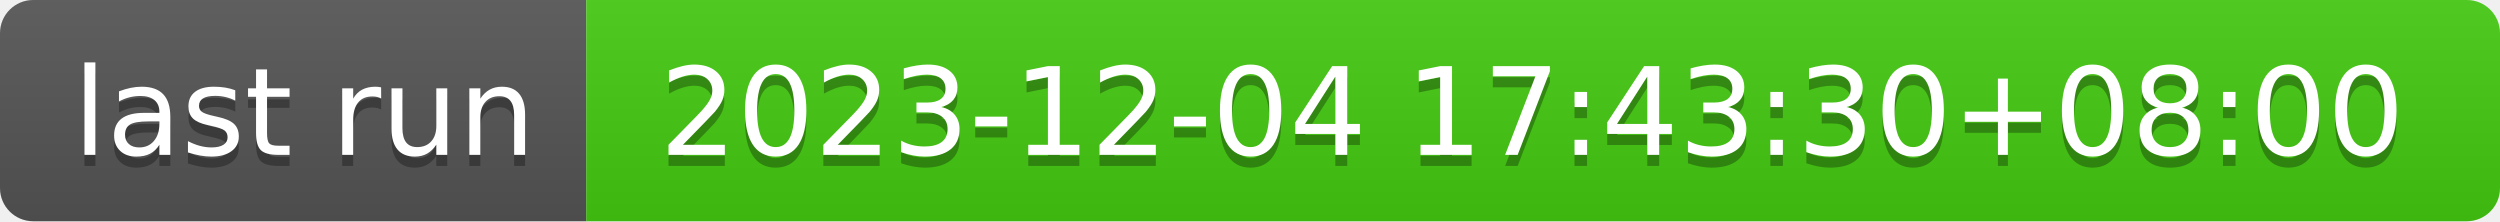
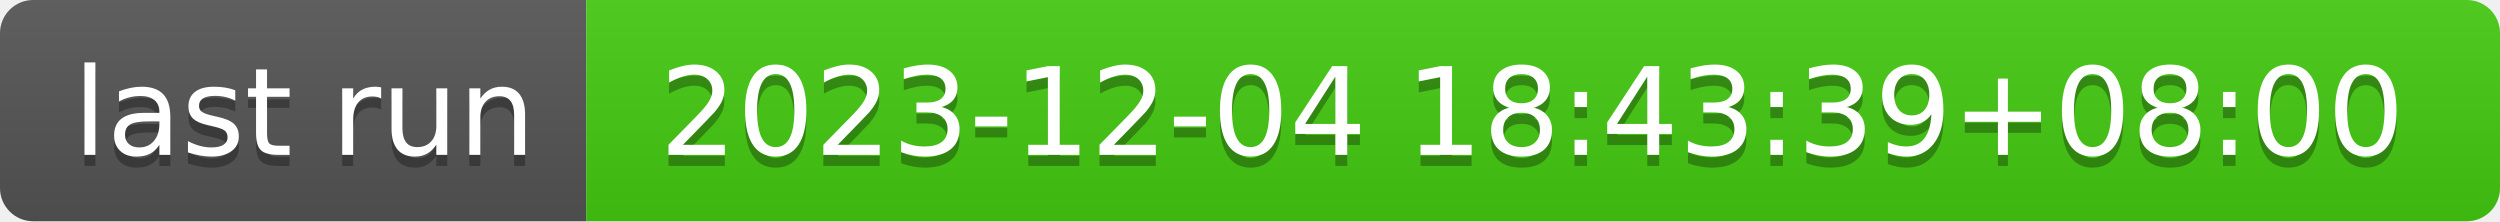
- <svg xmlns="http://www.w3.org/2000/svg" width="226" height="20" role="img" aria-label="last run: 2023-12-04 17:43:30+08:00">
+ <svg xmlns="http://www.w3.org/2000/svg" width="226" height="20" role="img" aria-label="last run: 2023-12-04 18:43:39+08:00">
  <linearGradient id="s" x2="0" y2="100%">
    <stop offset="0" stop-color="#bbb" stop-opacity=".1" />
    <stop offset="1" stop-opacity=".1" />
  </linearGradient>
  <clipPath id="r">
    <rect width="226" height="20" rx="3" fill="#fff" />
  </clipPath>
  <g clip-path="url(#r)">
    <rect width="53" height="20" fill="#555" />
    <rect x="53" width="173" height="20" fill="#4c1" />
    <rect width="226" height="20" fill="url(#s)" />
  </g>
  <g fill="#fff" text-anchor="middle" font-family="Verdana,Geneva,DejaVu Sans,sans-serif" text-rendering="geometricPrecision" font-size="110">
    <text aria-hidden="true" x="275" y="150" fill="#010101" fill-opacity=".3" transform="scale(.1)" textLength="430">last run</text>
    <text x="275" y="140" transform="scale(.1)" fill="#fff" textLength="430">last run</text>
-     <text aria-hidden="true" x="1385" y="150" fill="#010101" fill-opacity=".3" transform="scale(.1)" textLength="1630">2023-12-04 17:43:30+08:00</text>
-     <text x="1385" y="140" transform="scale(.1)" fill="#fff" textLength="1630">2023-12-04 17:43:30+08:00</text>
+     <text aria-hidden="true" x="1385" y="150" fill="#010101" fill-opacity=".3" transform="scale(.1)" textLength="1630">2023-12-04 18:43:39+08:00</text>
+     <text x="1385" y="140" transform="scale(.1)" fill="#fff" textLength="1630">2023-12-04 18:43:39+08:00</text>
  </g>
</svg>
